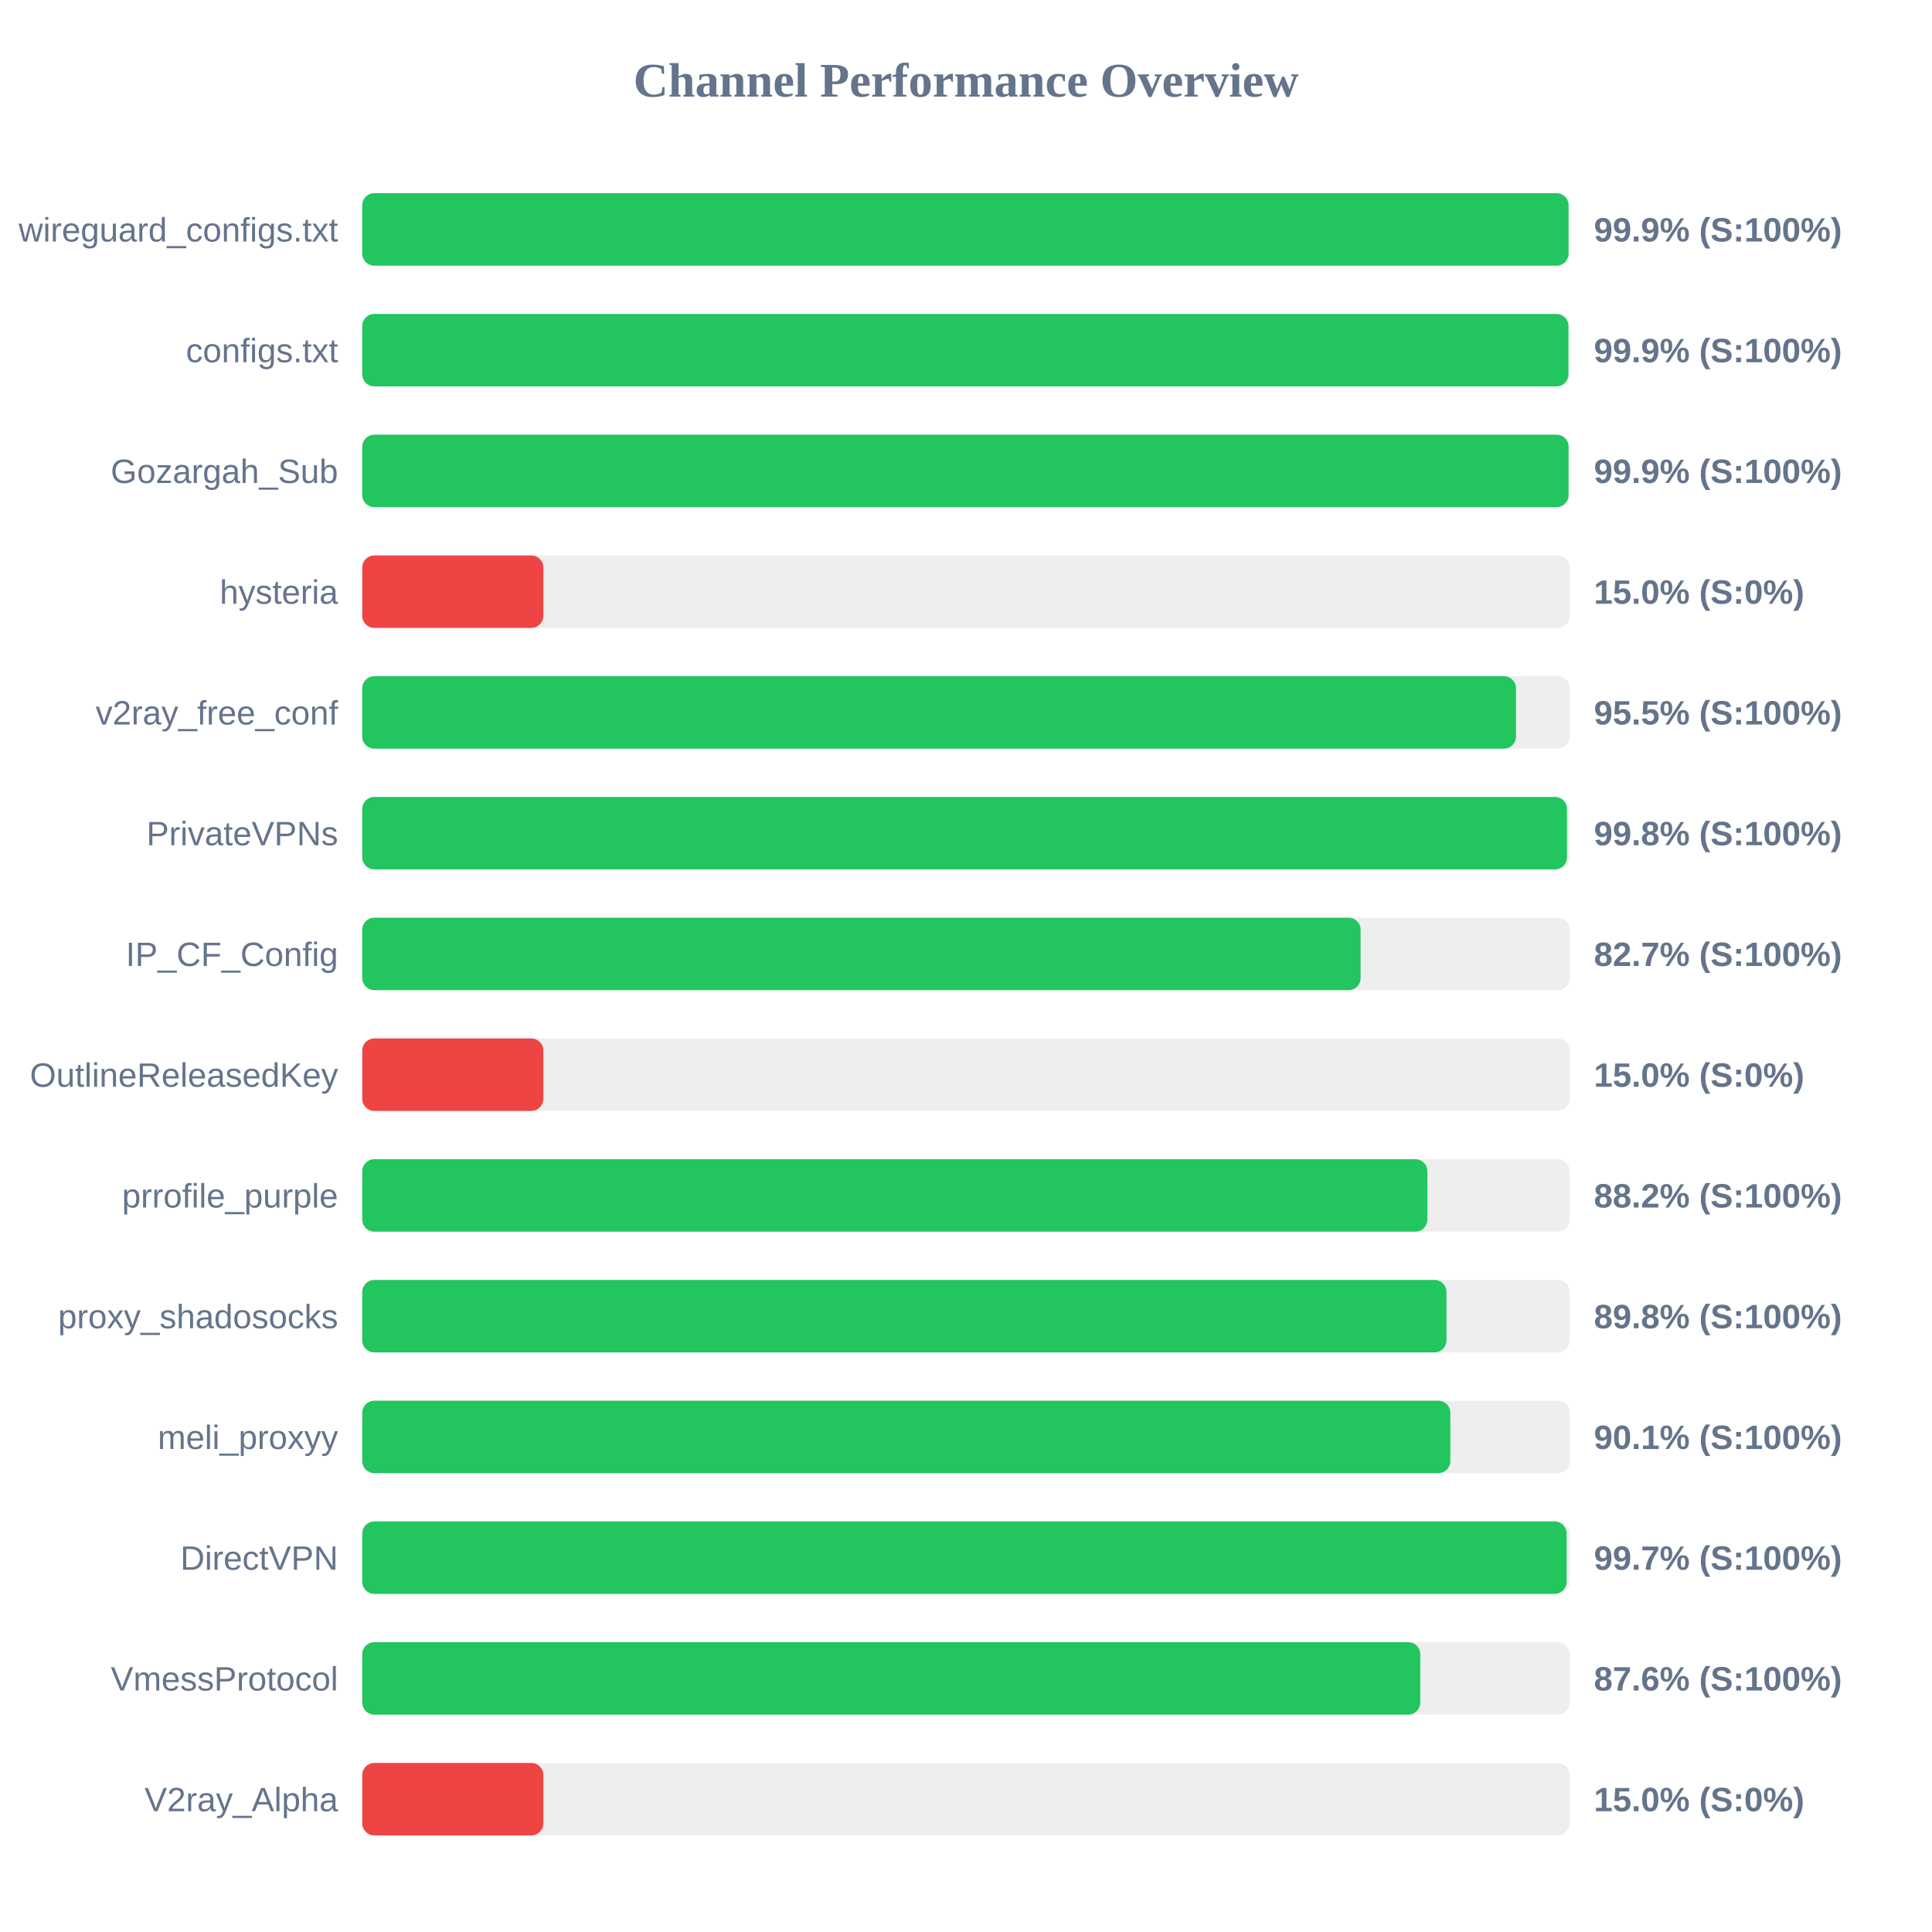
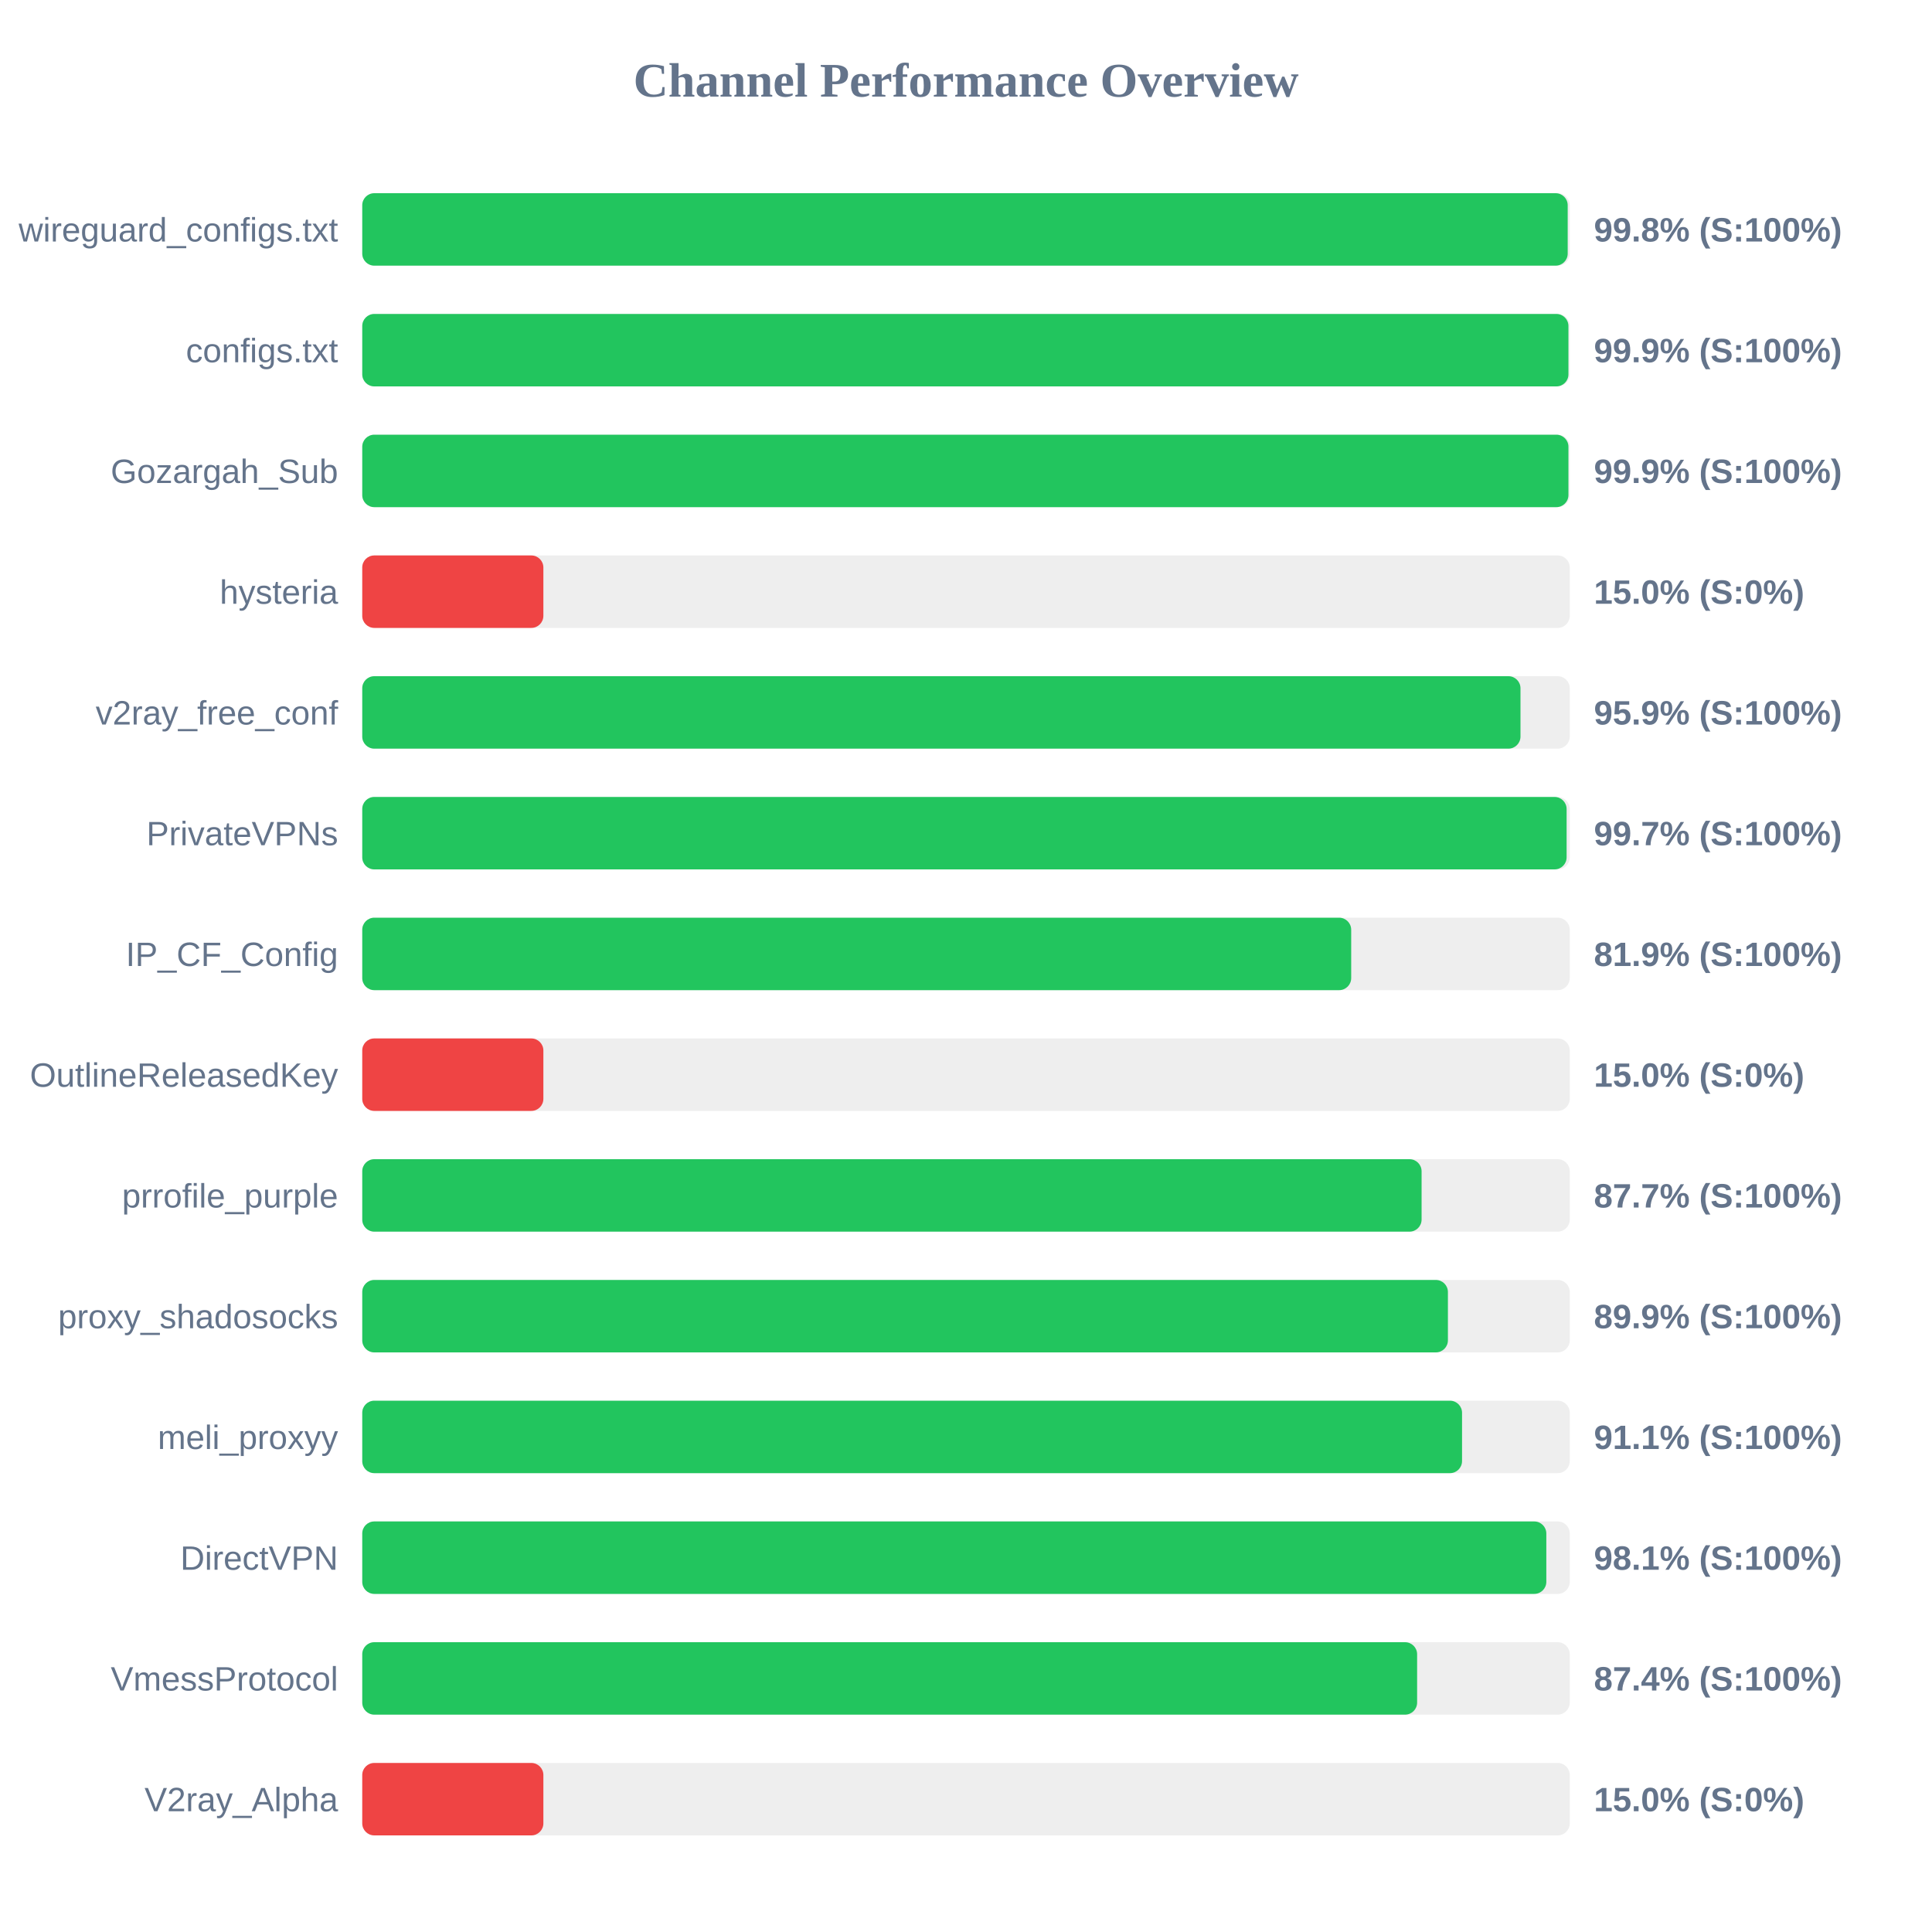
<svg xmlns="http://www.w3.org/2000/svg" width="800" height="800" version="1.1">
  <style>
        .row { font: 14px Arial; fill: #64748b; }
        .score { font: bold 14px Arial; fill: #64748b; }
    </style>
  <text x="400" y="40" text-anchor="middle" font-size="20px" font-weight="bold" fill="#64748b">Channel Performance Overview</text>
  <rect x="150" y="80" width="500" height="30" fill="#eee" rx="5" />
-   <rect x="150" y="80" width="499.5" height="30" fill="#22c55e" rx="5" />
+   <rect x="150" y="80" width="499.15" height="30" fill="#22c55e" rx="5" />
  <text x="140" y="100" text-anchor="end" class="row">wireguard_configs.txt</text>
-   <text x="660" y="100" text-anchor="start" class="score">99.9% (S:100%)</text>
+   <text x="660" y="100" text-anchor="start" class="score">99.8% (S:100%)</text>
  <rect x="150" y="130" width="500" height="30" fill="#eee" rx="5" />
  <rect x="150" y="130" width="499.45" height="30" fill="#22c55e" rx="5" />
  <text x="140" y="150" text-anchor="end" class="row">configs.txt</text>
  <text x="660" y="150" text-anchor="start" class="score">99.9% (S:100%)</text>
  <rect x="150" y="180" width="500" height="30" fill="#eee" rx="5" />
-   <rect x="150" y="180" width="499.5" height="30" fill="#22c55e" rx="5" />
+   <rect x="150" y="180" width="499.45" height="30" fill="#22c55e" rx="5" />
  <text x="140" y="200" text-anchor="end" class="row">Gozargah_Sub</text>
  <text x="660" y="200" text-anchor="start" class="score">99.9% (S:100%)</text>
  <rect x="150" y="230" width="500" height="30" fill="#eee" rx="5" />
  <rect x="150" y="230" width="75.0" height="30" fill="#ef4444" rx="5" />
  <text x="140" y="250" text-anchor="end" class="row">hysteria</text>
  <text x="660" y="250" text-anchor="start" class="score">15.0% (S:0%)</text>
  <rect x="150" y="280" width="500" height="30" fill="#eee" rx="5" />
-   <rect x="150" y="280" width="477.75" height="30" fill="#22c55e" rx="5" />
+   <rect x="150" y="280" width="479.6" height="30" fill="#22c55e" rx="5" />
  <text x="140" y="300" text-anchor="end" class="row">v2ray_free_conf</text>
-   <text x="660" y="300" text-anchor="start" class="score">95.5% (S:100%)</text>
+   <text x="660" y="300" text-anchor="start" class="score">95.9% (S:100%)</text>
  <rect x="150" y="330" width="500" height="30" fill="#eee" rx="5" />
-   <rect x="150" y="330" width="498.85" height="30" fill="#22c55e" rx="5" />
+   <rect x="150" y="330" width="498.7" height="30" fill="#22c55e" rx="5" />
  <text x="140" y="350" text-anchor="end" class="row">PrivateVPNs</text>
-   <text x="660" y="350" text-anchor="start" class="score">99.8% (S:100%)</text>
+   <text x="660" y="350" text-anchor="start" class="score">99.7% (S:100%)</text>
  <rect x="150" y="380" width="500" height="30" fill="#eee" rx="5" />
-   <rect x="150" y="380" width="413.4" height="30" fill="#22c55e" rx="5" />
+   <rect x="150" y="380" width="409.5" height="30" fill="#22c55e" rx="5" />
  <text x="140" y="400" text-anchor="end" class="row">IP_CF_Config</text>
-   <text x="660" y="400" text-anchor="start" class="score">82.7% (S:100%)</text>
+   <text x="660" y="400" text-anchor="start" class="score">81.9% (S:100%)</text>
  <rect x="150" y="430" width="500" height="30" fill="#eee" rx="5" />
  <rect x="150" y="430" width="75.0" height="30" fill="#ef4444" rx="5" />
  <text x="140" y="450" text-anchor="end" class="row">OutlineReleasedKey</text>
  <text x="660" y="450" text-anchor="start" class="score">15.0% (S:0%)</text>
  <rect x="150" y="480" width="500" height="30" fill="#eee" rx="5" />
-   <rect x="150" y="480" width="441.05" height="30" fill="#22c55e" rx="5" />
+   <rect x="150" y="480" width="438.65" height="30" fill="#22c55e" rx="5" />
  <text x="140" y="500" text-anchor="end" class="row">prrofile_purple</text>
-   <text x="660" y="500" text-anchor="start" class="score">88.2% (S:100%)</text>
+   <text x="660" y="500" text-anchor="start" class="score">87.7% (S:100%)</text>
  <rect x="150" y="530" width="500" height="30" fill="#eee" rx="5" />
-   <rect x="150" y="530" width="448.95" height="30" fill="#22c55e" rx="5" />
+   <rect x="150" y="530" width="449.55" height="30" fill="#22c55e" rx="5" />
  <text x="140" y="550" text-anchor="end" class="row">proxy_shadosocks</text>
-   <text x="660" y="550" text-anchor="start" class="score">89.8% (S:100%)</text>
+   <text x="660" y="550" text-anchor="start" class="score">89.9% (S:100%)</text>
  <rect x="150" y="580" width="500" height="30" fill="#eee" rx="5" />
-   <rect x="150" y="580" width="450.55" height="30" fill="#22c55e" rx="5" />
+   <rect x="150" y="580" width="455.4" height="30" fill="#22c55e" rx="5" />
  <text x="140" y="600" text-anchor="end" class="row">meli_proxyy</text>
-   <text x="660" y="600" text-anchor="start" class="score">90.1% (S:100%)</text>
+   <text x="660" y="600" text-anchor="start" class="score">91.1% (S:100%)</text>
  <rect x="150" y="630" width="500" height="30" fill="#eee" rx="5" />
-   <rect x="150" y="630" width="498.7" height="30" fill="#22c55e" rx="5" />
+   <rect x="150" y="630" width="490.3" height="30" fill="#22c55e" rx="5" />
  <text x="140" y="650" text-anchor="end" class="row">DirectVPN</text>
-   <text x="660" y="650" text-anchor="start" class="score">99.7% (S:100%)</text>
+   <text x="660" y="650" text-anchor="start" class="score">98.1% (S:100%)</text>
  <rect x="150" y="680" width="500" height="30" fill="#eee" rx="5" />
-   <rect x="150" y="680" width="438.1" height="30" fill="#22c55e" rx="5" />
+   <rect x="150" y="680" width="436.8" height="30" fill="#22c55e" rx="5" />
  <text x="140" y="700" text-anchor="end" class="row">VmessProtocol</text>
-   <text x="660" y="700" text-anchor="start" class="score">87.6% (S:100%)</text>
+   <text x="660" y="700" text-anchor="start" class="score">87.4% (S:100%)</text>
  <rect x="150" y="730" width="500" height="30" fill="#eee" rx="5" />
  <rect x="150" y="730" width="75.0" height="30" fill="#ef4444" rx="5" />
  <text x="140" y="750" text-anchor="end" class="row">V2ray_Alpha</text>
  <text x="660" y="750" text-anchor="start" class="score">15.0% (S:0%)</text>
</svg>
